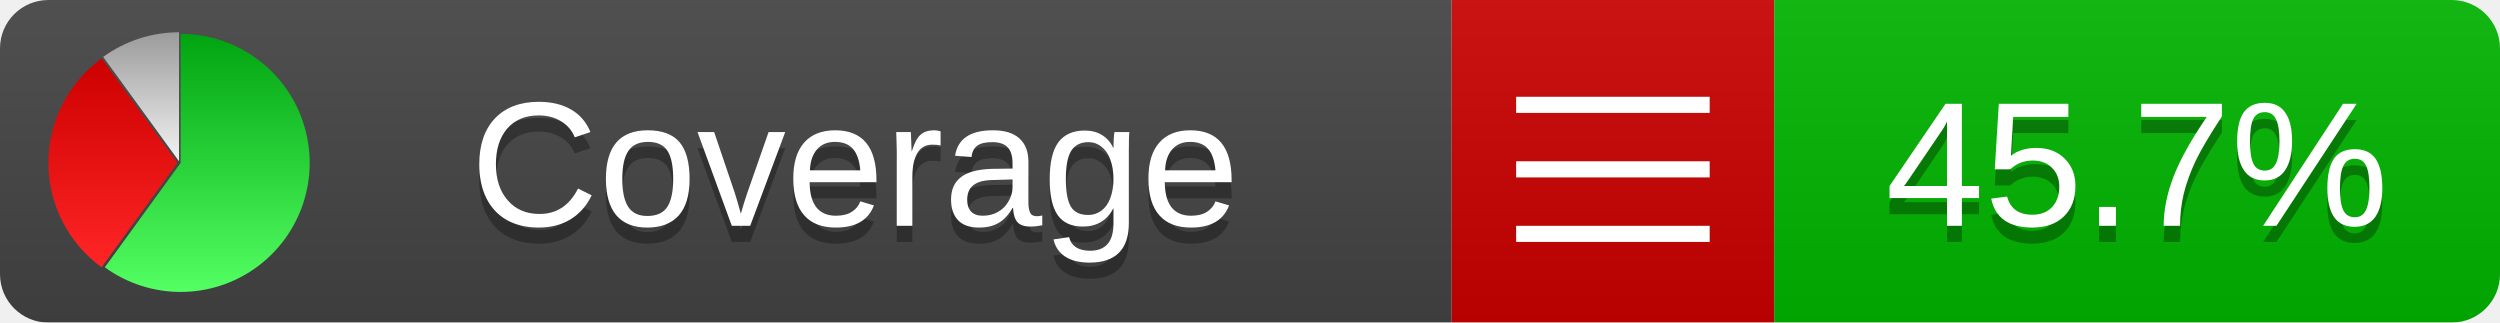
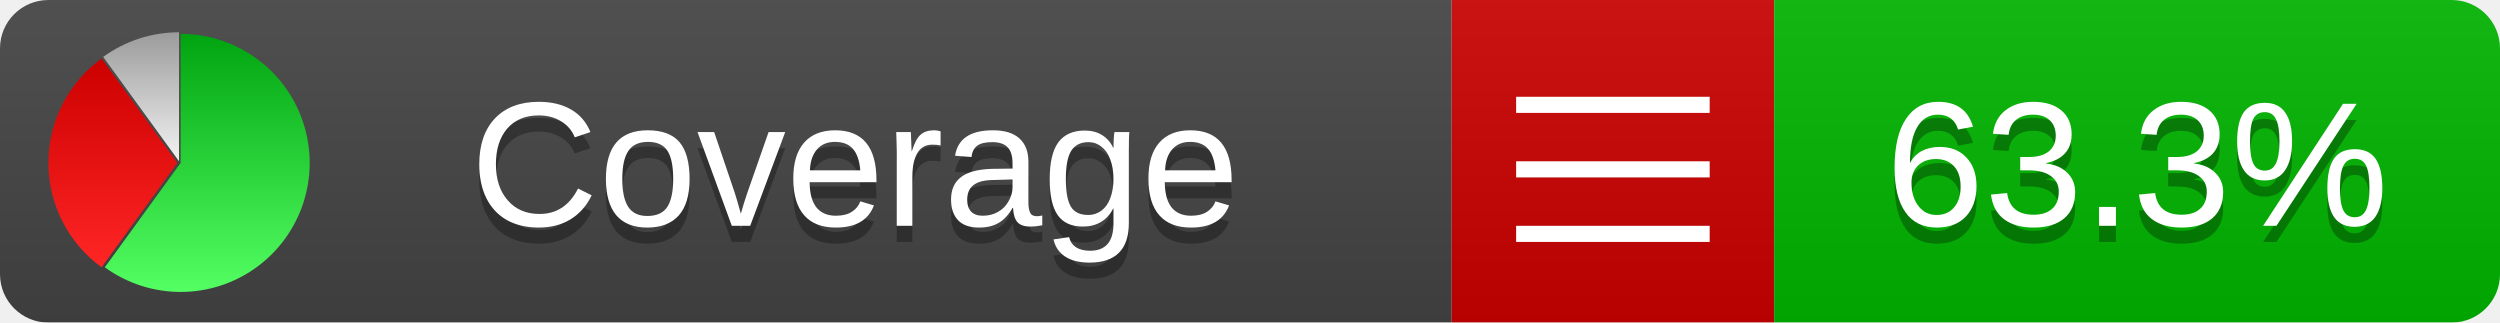
<svg xmlns="http://www.w3.org/2000/svg" xmlns:xlink="http://www.w3.org/1999/xlink" width="155" height="20">
  <style type="text/css">
          
            @keyframes fadeout {
              0 % { visibility: visible; opacity: 1; }
              40% { visibility: visible; opacity: 1; }
              50% { visibility: hidden; opacity: 0; }
              90% { visibility: hidden; opacity: 0; }
              100% { visibility: visible; opacity: 1; }
            }
            @keyframes fadein {
              0% { visibility: hidden; opacity: 0; }
              40% { visibility: hidden; opacity: 0; }
              50% { visibility: visible; opacity: 1; }
              90% { visibility: visible; opacity: 1; }
              100% { visibility: hidden; opacity: 0; }
            }
            .linecoverage {
                animation-duration: 10s;
                animation-name: fadeout;
                animation-iteration-count: infinite;
            }
            .branchcoverage {
                animation-duration: 10s;
                animation-name: fadein;
                animation-iteration-count: infinite;
            }
          
    </style>
  <defs>
    <linearGradient id="gradient" x2="0" y2="100%">
      <stop offset="0" stop-color="#bbb" stop-opacity=".1" />
      <stop offset="1" stop-opacity=".1" />
    </linearGradient>
    <linearGradient id="green" x2="0" y2="100%">
      <stop offset="0" stop-color="#00A410" />
      <stop offset="1" stop-color="#53FF63" />
    </linearGradient>
    <linearGradient id="red" x2="0" y2="100%">
      <stop offset="0" stop-color="#C00" />
      <stop offset="1" stop-color="#FF2525" />
    </linearGradient>
    <linearGradient id="gray" x2="0" y2="100%">
      <stop offset="0" stop-color="#9B9B9B" />
      <stop offset="1" stop-color="#F3F3F3" />
    </linearGradient>
    <mask id="mask">
      <rect width="155" height="20" rx="3" fill="#fff" />
    </mask>
    <g id="icon">
      <path style="fill:url(#green);" d="M205,202.5 l0,-200 a200,200 0 1,1 -117.558,361.803 z" />
      <path style="fill:url(#red);" d="M200,202.5 l-117.558,161.803 a200,200 0 0,1 0,-323.607 z" />
      <path style="fill:url(#gray);" d="M202.5,200 l-117.558,-161.803 a200,200 0 0,1 117.558,-38.196 z" />
    </g>
  </defs>
  <g mask="url(#mask)">
    <rect x="0" y="0" width="90" height="20" fill="#444" />
    <rect x="90" y="0" width="20" height="20" fill="#c00" />
    <rect x="110" y="0" width="45" height="20" fill="#00B600" />
    <rect x="0" y="0" width="155" height="20" fill="url(#gradient)" />
  </g>
  <g>
    <path class="" stroke="#fff" d="M94 6.5 h12 M94 10.5 h12 M94 14.5 h12" />
  </g>
  <g fill="#fff" text-anchor="middle" font-family="Verdana,Arial,Geneva,sans-serif" font-size="11">
    <a xlink:href="https://github.com/danielpalme/ReportGenerator" target="_top">
      <use xlink:href="#icon" transform="translate(3,2) scale(.04)" />
    </a>
    <text x="53" y="15" fill="#010101" fill-opacity=".3">Coverage</text>
    <text x="53" y="14" fill="#fff">Coverage</text>
-     <text class="" x="132.5" y="15" fill="#010101" fill-opacity=".3">45.7%</text>
-     <text class="" x="132.5" y="14">45.7%</text>
+     <text class="" x="132.5" y="15" fill="#010101" fill-opacity=".3">63.3%</text>
+     <text class="" x="132.5" y="14">63.3%</text>
  </g>
  <g>
    <rect class="" x="90" y="0" width="65" height="20" fill-opacity="0" />
  </g>
</svg>
